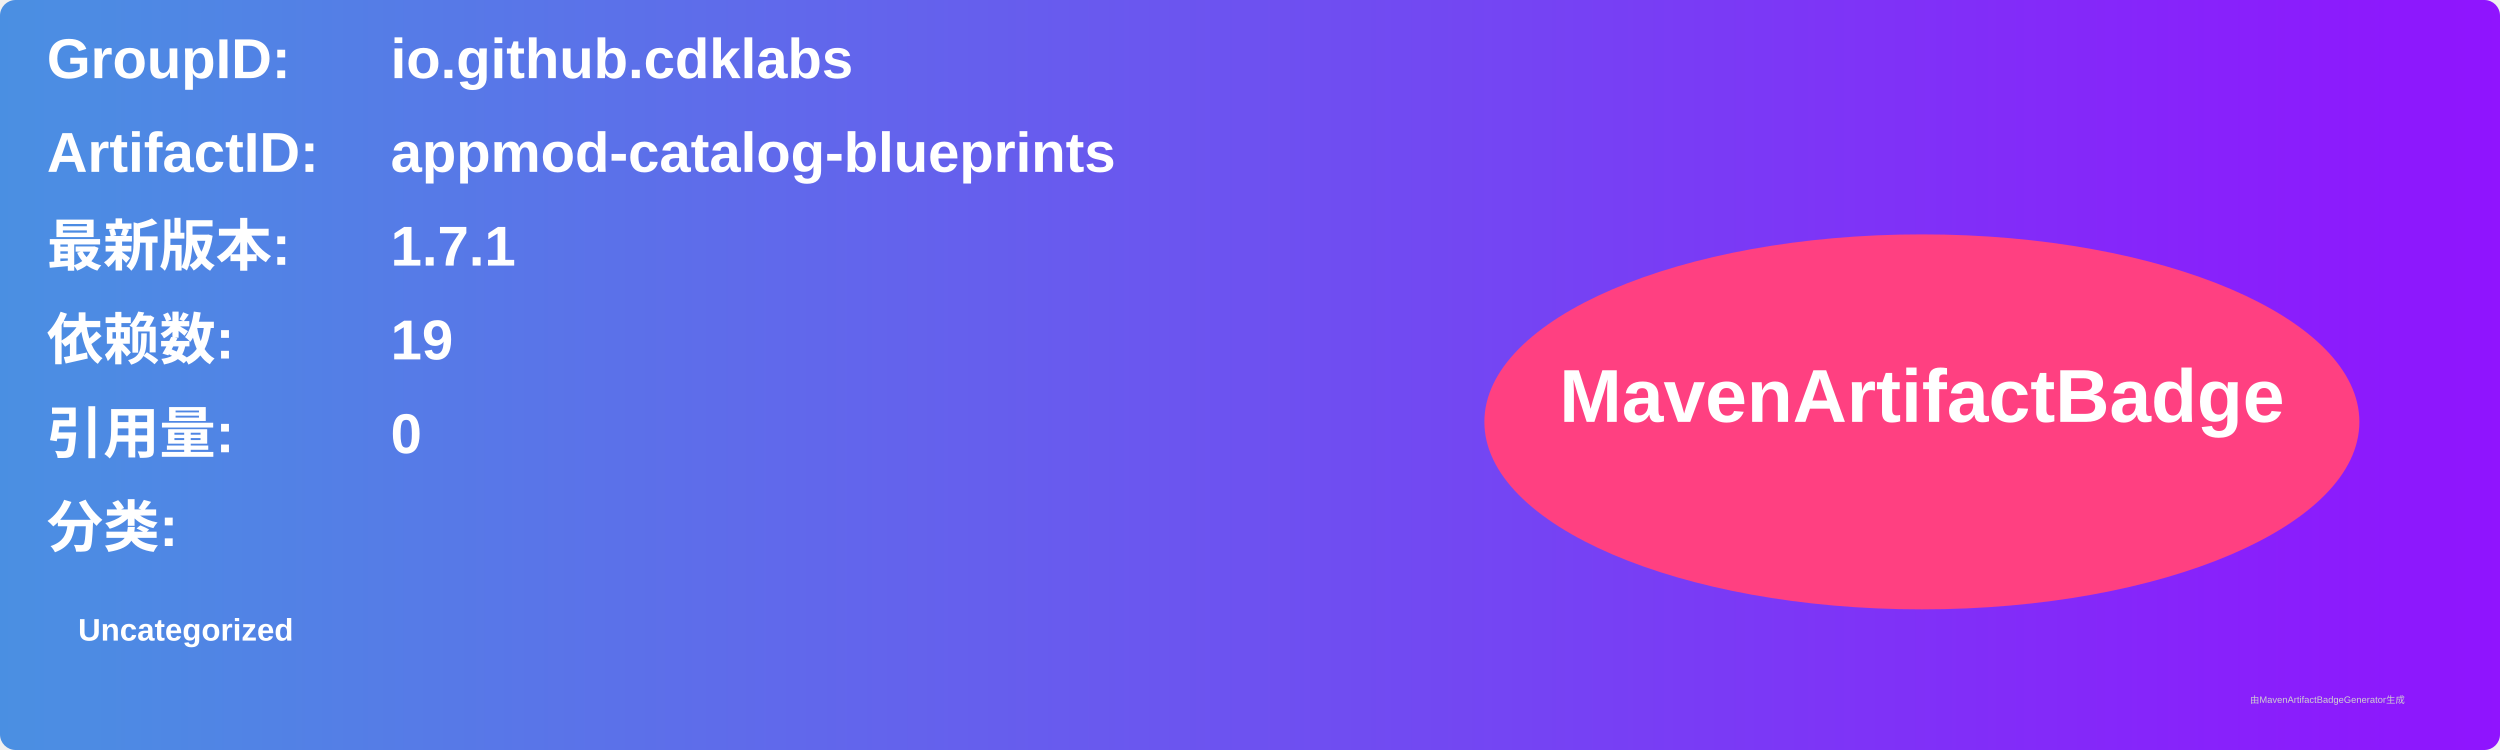
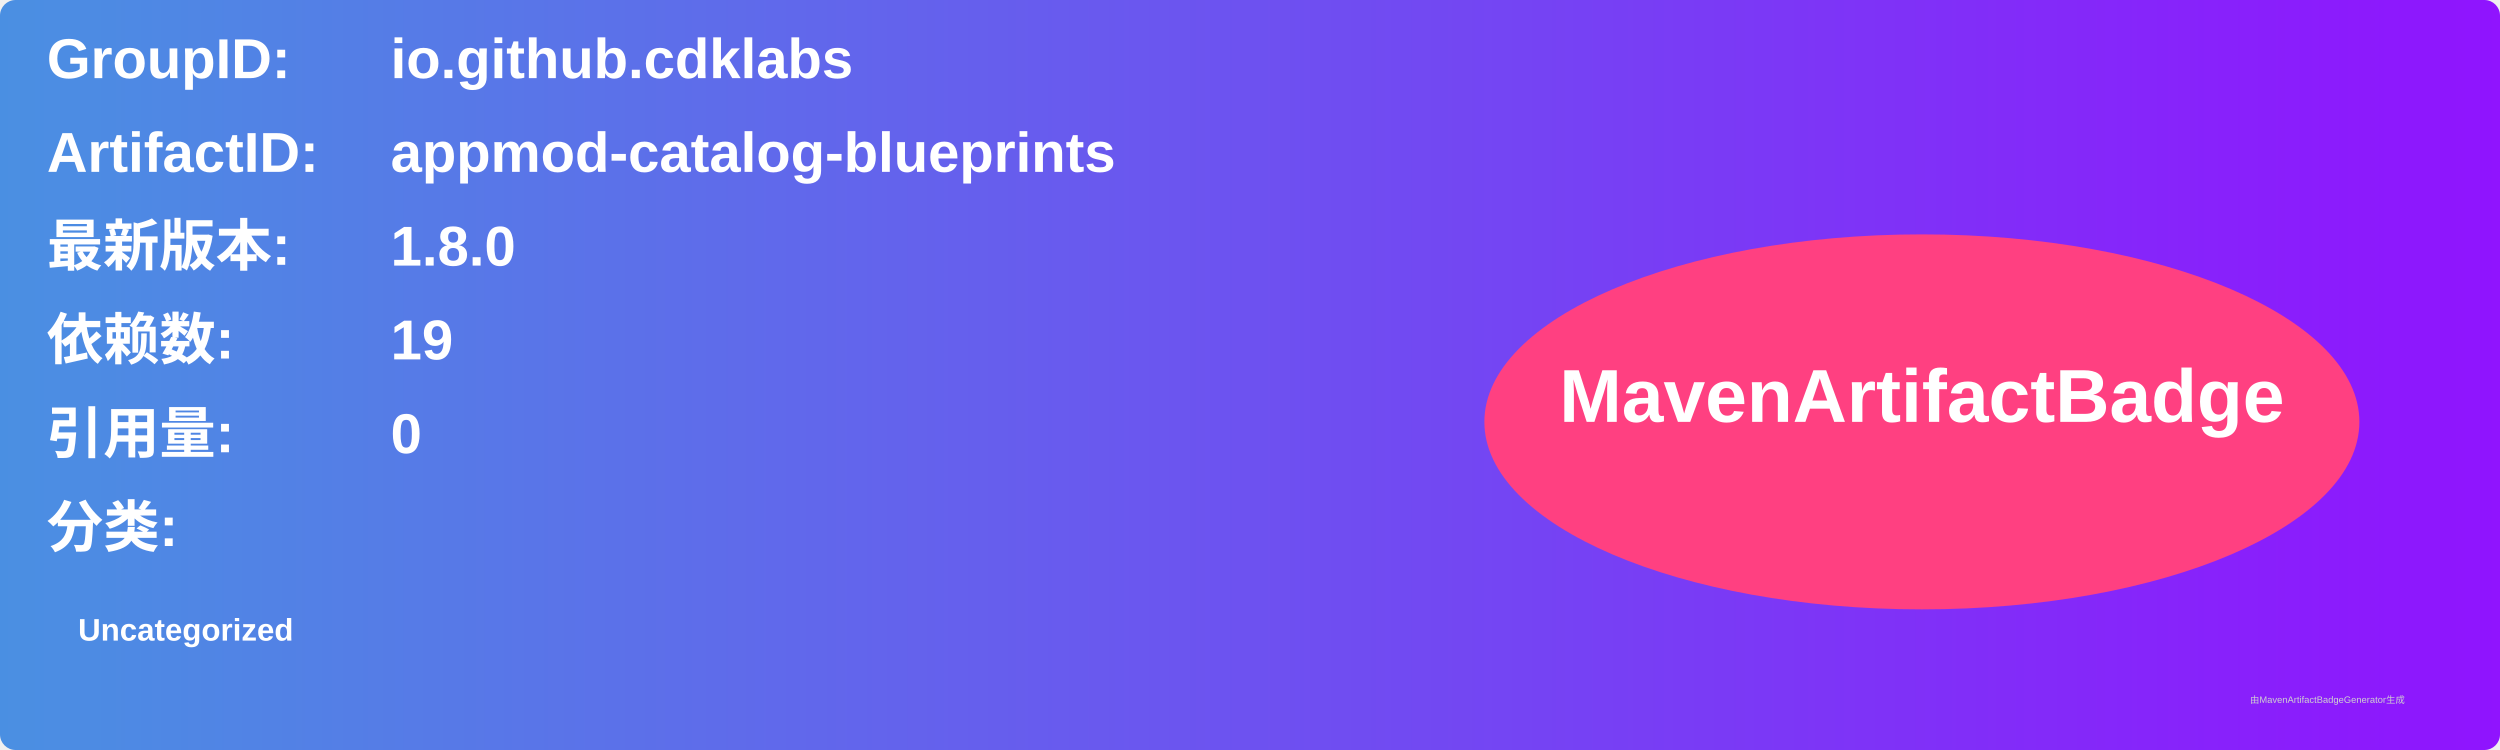
<svg xmlns="http://www.w3.org/2000/svg" width="800" height="240" viewBox="0 0 800 240">
  <linearGradient id="grad" x1="0%" y1="0%" x2="100%" y2="0%">
    <stop offset="0%" stop-color="#4a90e2" />
    <stop offset="100%" stop-color="#9013fe" />
  </linearGradient>
  <rect width="100%" height="100%" rx="5" ry="5" fill="url(#grad)" />
  <g transform="translate(15, 15)">
    <text x="0" y="10" font-family="Arial" font-size="18" fill="white" font-weight="bold" width="260">GroupID:</text>
    <text x="110" y="10" font-family="Arial" font-size="18" fill="white" font-weight="bold" width="460">io.github.cdklabs</text>
    <text x="0" y="40" font-family="Arial" font-size="18" fill="white" font-weight="bold" width="260">ArtifactID:</text>
    <text x="110" y="40" font-family="Arial" font-size="18" fill="white" font-weight="bold" width="460">appmod-catalog-blueprints</text>
    <text x="0" y="70" font-family="Arial" font-size="18" fill="white" font-weight="bold">最新版本:</text>
    <text x="110" y="70" font-family="Arial" font-size="18" fill="white" font-weight="bold">
-       <tspan font-weight="bold">1.7.1</tspan>
+       <tspan font-weight="bold">1.8.0</tspan>
    </text>
    <text x="0" y="100" font-family="Arial" font-size="18" fill="white" font-weight="bold">依赖数: </text>
    <text x="110" y="100" font-family="Arial" font-size="18" fill="white">
      <tspan font-weight="bold">19</tspan>
    </text>
    <text x="0" y="130" font-family="Arial" font-size="18" fill="white" font-weight="bold">引用量: </text>
    <text x="110" y="130" font-family="Arial" font-size="18" fill="white">
      <tspan font-weight="bold">0</tspan>
    </text>
    <text x="0" y="160" font-family="Arial" font-size="18" fill="white" font-weight="bold">分类:</text>
    <text x="10" y="190" font-family="Arial" font-size="10" fill="white">
      <tspan font-weight="bold">Uncategorized</tspan>
    </text>
    <ellipse cx="600" cy="120" rx="140" ry="60" fill="#ff4081" />
    <text x="600" y="120" text-anchor="middle" font-family="Arial" font-size="24" fill="white" font-weight="bold">MavenArtifactBadge</text>
  </g>
  <text x="720" y="225" font-family="Arial" font-size="3" fill="#d0d0d0">由MavenArtifactBadgeGenerator生成</text>
</svg>
